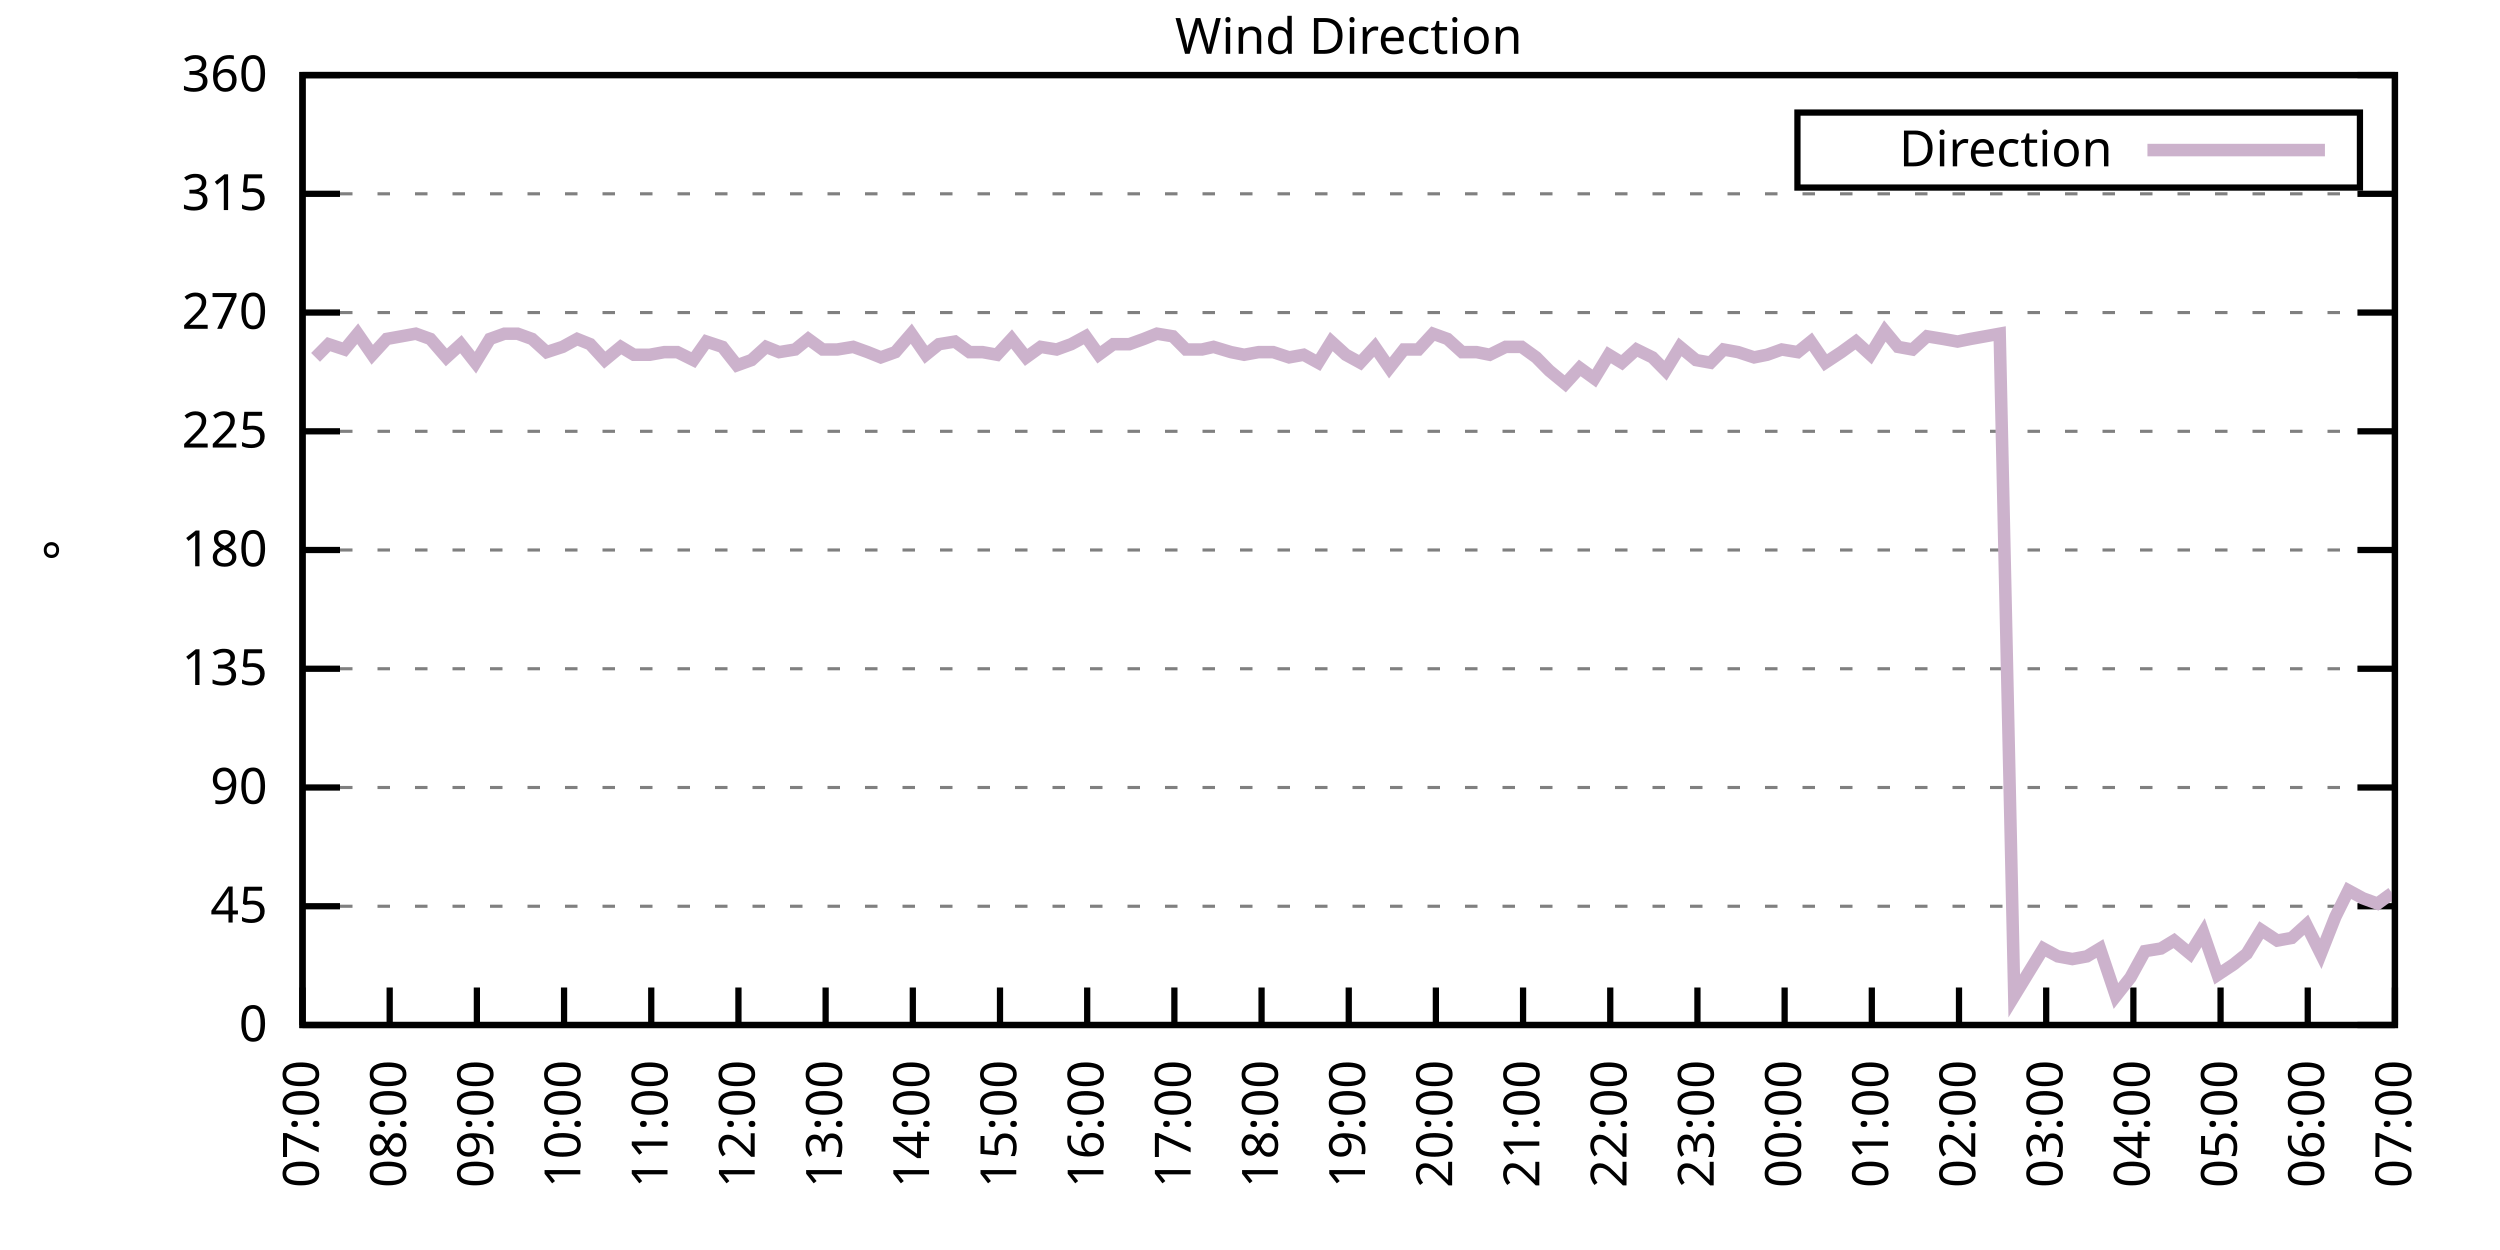
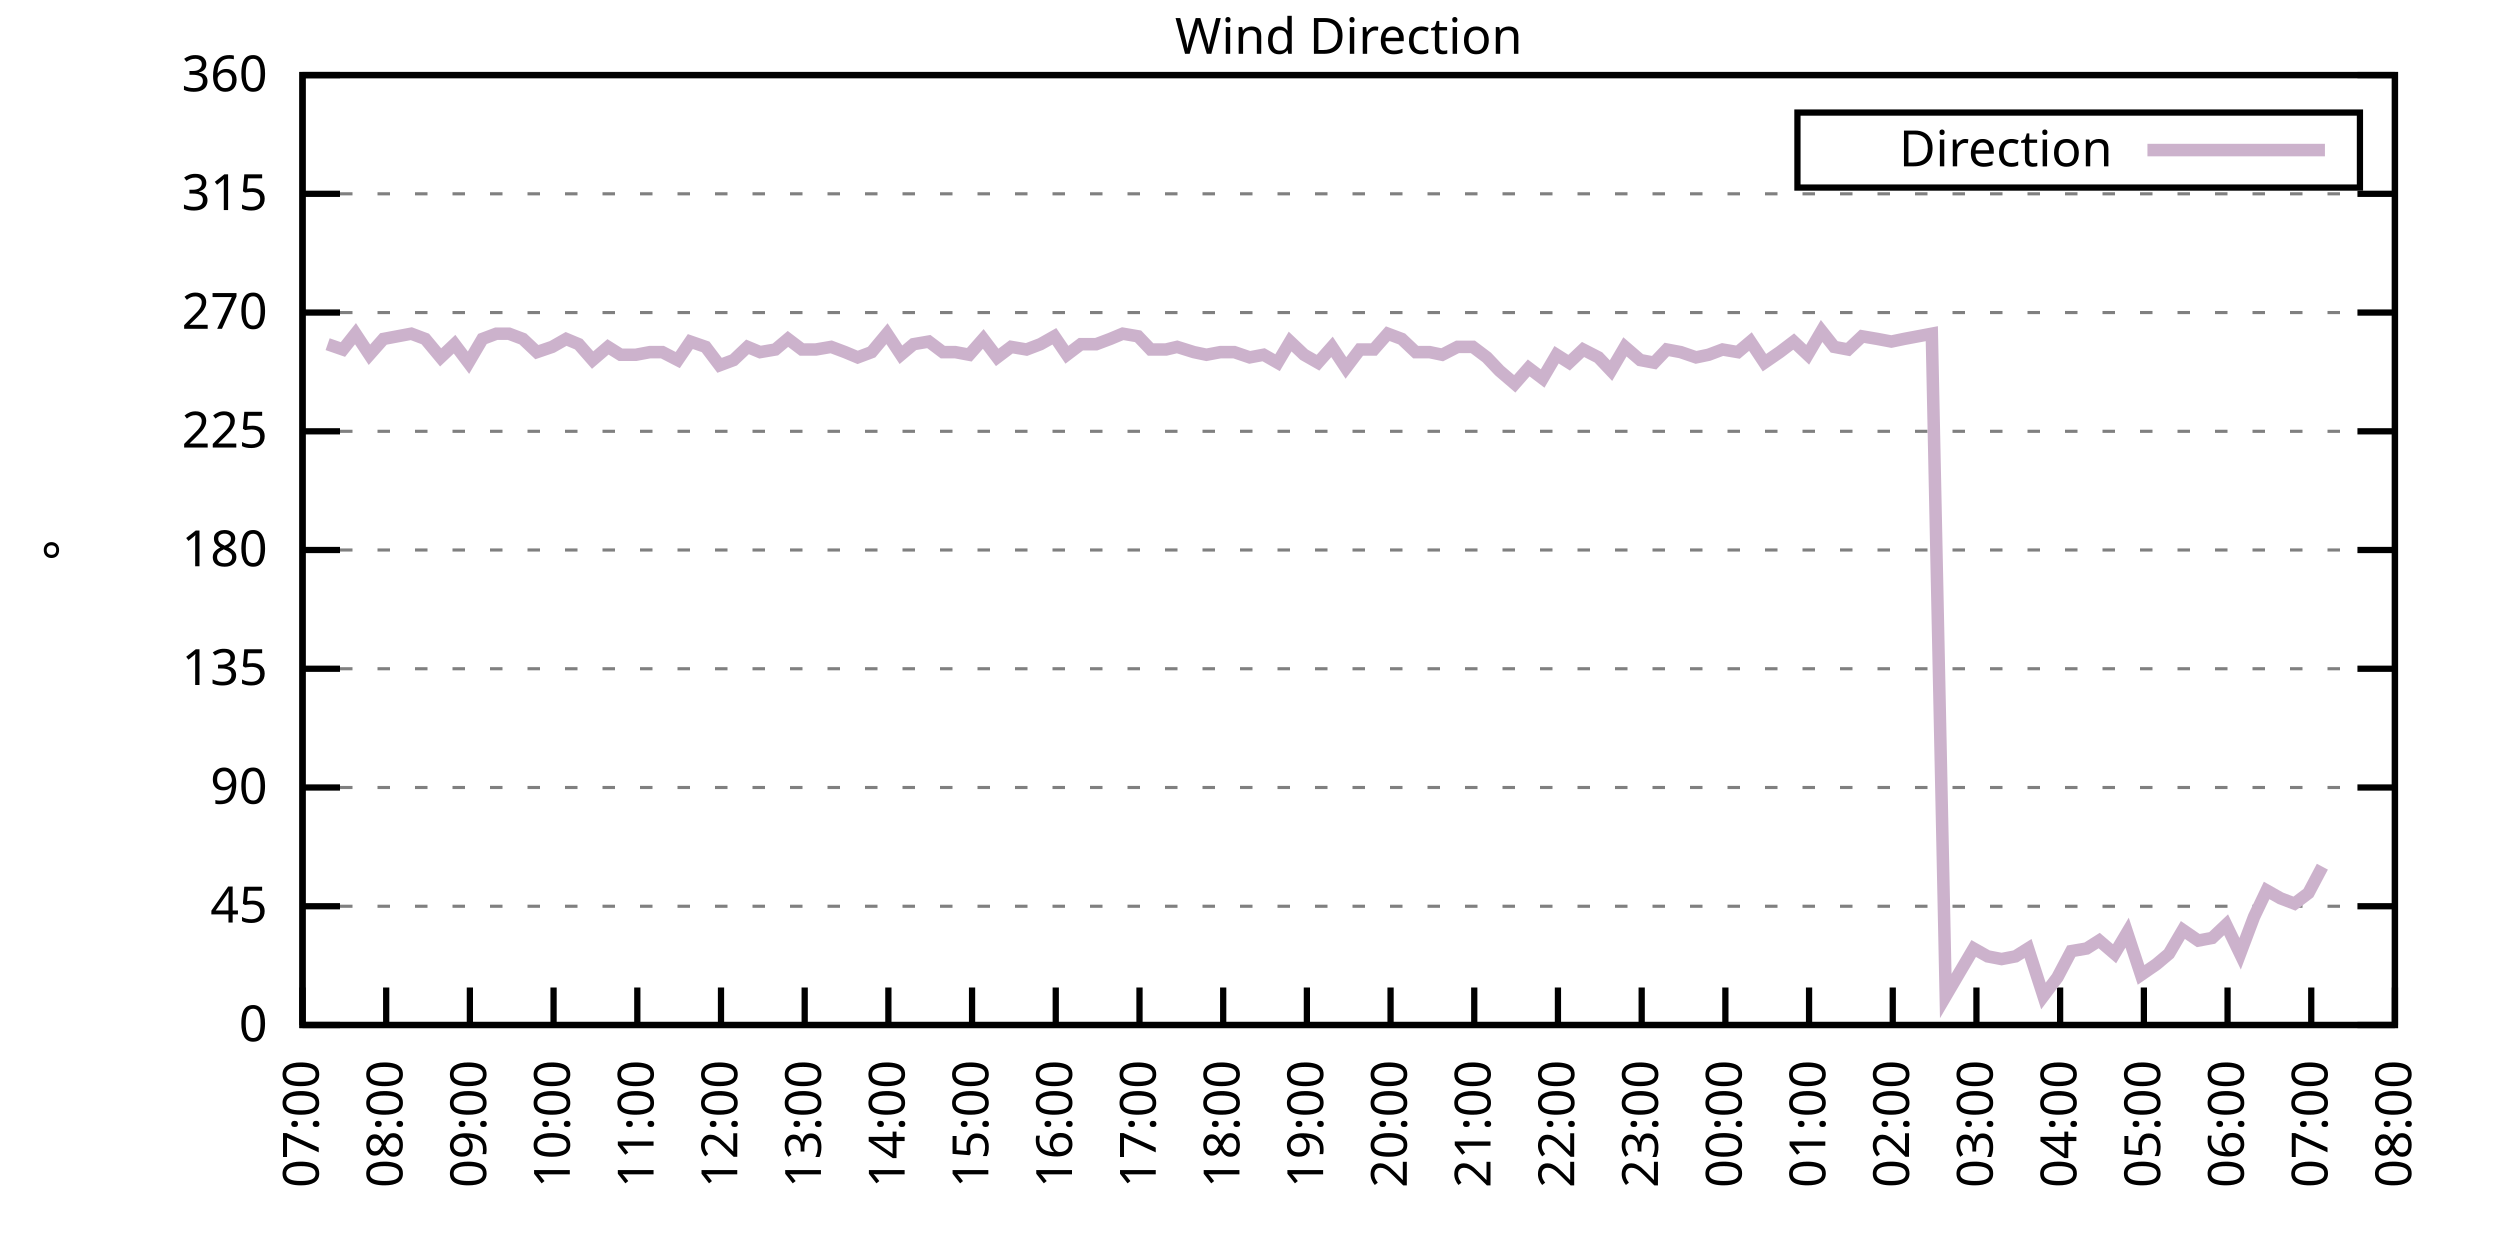
<svg xmlns="http://www.w3.org/2000/svg" xmlns:xlink="http://www.w3.org/1999/xlink" width="400" height="200" viewBox="0 0 400 200">
  <g id="gnuplot_canvas">
    <rect x="0" y="0" width="400" height="200" fill="none" />
    <defs>
      <circle id="gpDot" r="0.5" stroke-width="0.5" stroke="currentColor" />
      <path id="gpPt0" stroke-width="0.333" stroke="currentColor" d="M-1,0 h2 M0,-1 v2" />
      <path id="gpPt1" stroke-width="0.333" stroke="currentColor" d="M-1,-1 L1,1 M1,-1 L-1,1" />
      <path id="gpPt2" stroke-width="0.333" stroke="currentColor" d="M-1,0 L1,0 M0,-1 L0,1 M-1,-1 L1,1 M-1,1 L1,-1" />
      <rect id="gpPt3" stroke-width="0.333" stroke="currentColor" x="-1" y="-1" width="2" height="2" />
      <rect id="gpPt4" stroke-width="0.333" stroke="currentColor" fill="currentColor" x="-1" y="-1" width="2" height="2" />
      <circle id="gpPt5" stroke-width="0.333" stroke="currentColor" cx="0" cy="0" r="1" />
      <use xlink:href="#gpPt5" id="gpPt6" fill="currentColor" stroke="none" />
      <path id="gpPt7" stroke-width="0.333" stroke="currentColor" d="M0,-1.33 L-1.33,0.67 L1.33,0.67 z" />
      <use xlink:href="#gpPt7" id="gpPt8" fill="currentColor" stroke="none" />
      <use xlink:href="#gpPt7" id="gpPt9" stroke="currentColor" transform="rotate(180)" />
      <use xlink:href="#gpPt9" id="gpPt10" fill="currentColor" stroke="none" />
      <use xlink:href="#gpPt3" id="gpPt11" stroke="currentColor" transform="rotate(45)" />
      <use xlink:href="#gpPt11" id="gpPt12" fill="currentColor" stroke="none" />
      <path id="gpPt13" stroke-width="0.333" stroke="currentColor" d="M0,1.330 L1.265,0.411 L0.782,-1.067 L-0.782,-1.076 L-1.265,0.411 z" />
      <use xlink:href="#gpPt13" id="gpPt14" fill="currentColor" stroke="none" />
      <filter id="textbox" filterUnits="objectBoundingBox" x="0" y="0" height="1" width="1">
        <feFlood flood-color="white" flood-opacity="1" result="bgnd" />
        <feComposite in="SourceGraphic" in2="bgnd" operator="atop" />
      </filter>
      <filter id="greybox" filterUnits="objectBoundingBox" x="0" y="0" height="1" width="1">
        <feFlood flood-color="lightgrey" flood-opacity="1" result="grey" />
        <feComposite in="SourceGraphic" in2="grey" operator="atop" />
      </filter>
    </defs>
    <g fill="none" color="white" stroke="currentColor" stroke-width="1.00" stroke-linecap="butt" stroke-linejoin="miter">
</g>
    <g fill="none" color="black" stroke="currentColor" stroke-width="1.00" stroke-linecap="butt" stroke-linejoin="miter">
      <g stroke="none" shape-rendering="crispEdges">
        <polygon fill="rgb(255, 255, 255)" points="48.40,164.00 383.18,164.00 383.18,12.02 48.40,12.02 " />
      </g>
    </g>
    <g fill="none" color="black" stroke="currentColor" stroke-width="1.00" stroke-linecap="butt" stroke-linejoin="miter">
</g>
    <g fill="none" color="black" stroke="black" stroke-width="0.50" stroke-linecap="butt" stroke-linejoin="miter">
</g>
    <g fill="none" color="gray" stroke="currentColor" stroke-width="0.50" stroke-linecap="butt" stroke-linejoin="miter">
      <path stroke="gray" stroke-dasharray="2,4" class="gridline" d="M48.40,164.00 L383.19,164.00  " />
    </g>
    <g fill="none" color="gray" stroke="gray" stroke-width="1.00" stroke-linecap="butt" stroke-linejoin="miter">
</g>
    <g fill="none" color="black" stroke="currentColor" stroke-width="1.00" stroke-linecap="butt" stroke-linejoin="miter">
      <path stroke="black" d="M48.40,164.00 L54.40,164.00 M383.19,164.00 L377.19,164.00  " />
      <g transform="translate(42.80,166.60)" stroke="none" fill="black" font-family="Sans" font-size="8.00" text-anchor="end">
        <text>
          <tspan font-family="Sans"> 0</tspan>
        </text>
      </g>
    </g>
    <g fill="none" color="black" stroke="currentColor" stroke-width="1.00" stroke-linecap="butt" stroke-linejoin="miter">
</g>
    <g fill="none" color="black" stroke="black" stroke-width="0.50" stroke-linecap="butt" stroke-linejoin="miter">
</g>
    <g fill="none" color="gray" stroke="currentColor" stroke-width="0.50" stroke-linecap="butt" stroke-linejoin="miter">
      <path stroke="gray" stroke-dasharray="2,4" class="gridline" d="M48.40,145.00 L383.19,145.00  " />
    </g>
    <g fill="none" color="gray" stroke="gray" stroke-width="1.00" stroke-linecap="butt" stroke-linejoin="miter">
</g>
    <g fill="none" color="black" stroke="currentColor" stroke-width="1.00" stroke-linecap="butt" stroke-linejoin="miter">
      <path stroke="black" d="M48.40,145.00 L54.40,145.00 M383.19,145.00 L377.19,145.00  " />
      <g transform="translate(42.80,147.60)" stroke="none" fill="black" font-family="Sans" font-size="8.00" text-anchor="end">
        <text>
          <tspan font-family="Sans"> 45</tspan>
        </text>
      </g>
    </g>
    <g fill="none" color="black" stroke="currentColor" stroke-width="1.00" stroke-linecap="butt" stroke-linejoin="miter">
</g>
    <g fill="none" color="black" stroke="black" stroke-width="0.50" stroke-linecap="butt" stroke-linejoin="miter">
</g>
    <g fill="none" color="gray" stroke="currentColor" stroke-width="0.50" stroke-linecap="butt" stroke-linejoin="miter">
      <path stroke="gray" stroke-dasharray="2,4" class="gridline" d="M48.40,126.00 L383.19,126.00  " />
    </g>
    <g fill="none" color="gray" stroke="gray" stroke-width="1.00" stroke-linecap="butt" stroke-linejoin="miter">
</g>
    <g fill="none" color="black" stroke="currentColor" stroke-width="1.00" stroke-linecap="butt" stroke-linejoin="miter">
      <path stroke="black" d="M48.40,126.00 L54.40,126.00 M383.19,126.00 L377.19,126.00  " />
      <g transform="translate(42.80,128.60)" stroke="none" fill="black" font-family="Sans" font-size="8.00" text-anchor="end">
        <text>
          <tspan font-family="Sans"> 90</tspan>
        </text>
      </g>
    </g>
    <g fill="none" color="black" stroke="currentColor" stroke-width="1.00" stroke-linecap="butt" stroke-linejoin="miter">
</g>
    <g fill="none" color="black" stroke="black" stroke-width="0.50" stroke-linecap="butt" stroke-linejoin="miter">
</g>
    <g fill="none" color="gray" stroke="currentColor" stroke-width="0.50" stroke-linecap="butt" stroke-linejoin="miter">
      <path stroke="gray" stroke-dasharray="2,4" class="gridline" d="M48.40,107.00 L383.19,107.00  " />
    </g>
    <g fill="none" color="gray" stroke="gray" stroke-width="1.00" stroke-linecap="butt" stroke-linejoin="miter">
</g>
    <g fill="none" color="black" stroke="currentColor" stroke-width="1.00" stroke-linecap="butt" stroke-linejoin="miter">
      <path stroke="black" d="M48.40,107.00 L54.40,107.00 M383.19,107.00 L377.19,107.00  " />
      <g transform="translate(42.80,109.60)" stroke="none" fill="black" font-family="Sans" font-size="8.00" text-anchor="end">
        <text>
          <tspan font-family="Sans"> 135</tspan>
        </text>
      </g>
    </g>
    <g fill="none" color="black" stroke="currentColor" stroke-width="1.00" stroke-linecap="butt" stroke-linejoin="miter">
</g>
    <g fill="none" color="black" stroke="black" stroke-width="0.50" stroke-linecap="butt" stroke-linejoin="miter">
</g>
    <g fill="none" color="gray" stroke="currentColor" stroke-width="0.50" stroke-linecap="butt" stroke-linejoin="miter">
      <path stroke="gray" stroke-dasharray="2,4" class="gridline" d="M48.40,88.00 L383.19,88.00  " />
    </g>
    <g fill="none" color="gray" stroke="gray" stroke-width="1.00" stroke-linecap="butt" stroke-linejoin="miter">
</g>
    <g fill="none" color="black" stroke="currentColor" stroke-width="1.00" stroke-linecap="butt" stroke-linejoin="miter">
      <path stroke="black" d="M48.40,88.00 L54.40,88.00 M383.19,88.00 L377.19,88.00  " />
      <g transform="translate(42.80,90.60)" stroke="none" fill="black" font-family="Sans" font-size="8.00" text-anchor="end">
        <text>
          <tspan font-family="Sans"> 180</tspan>
        </text>
      </g>
    </g>
    <g fill="none" color="black" stroke="currentColor" stroke-width="1.00" stroke-linecap="butt" stroke-linejoin="miter">
</g>
    <g fill="none" color="black" stroke="black" stroke-width="0.50" stroke-linecap="butt" stroke-linejoin="miter">
</g>
    <g fill="none" color="gray" stroke="currentColor" stroke-width="0.50" stroke-linecap="butt" stroke-linejoin="miter">
      <path stroke="gray" stroke-dasharray="2,4" class="gridline" d="M48.40,69.01 L383.19,69.01  " />
    </g>
    <g fill="none" color="gray" stroke="gray" stroke-width="1.00" stroke-linecap="butt" stroke-linejoin="miter">
</g>
    <g fill="none" color="black" stroke="currentColor" stroke-width="1.00" stroke-linecap="butt" stroke-linejoin="miter">
      <path stroke="black" d="M48.40,69.01 L54.40,69.01 M383.19,69.01 L377.19,69.01  " />
      <g transform="translate(42.80,71.61)" stroke="none" fill="black" font-family="Sans" font-size="8.00" text-anchor="end">
        <text>
          <tspan font-family="Sans"> 225</tspan>
        </text>
      </g>
    </g>
    <g fill="none" color="black" stroke="currentColor" stroke-width="1.00" stroke-linecap="butt" stroke-linejoin="miter">
</g>
    <g fill="none" color="black" stroke="black" stroke-width="0.50" stroke-linecap="butt" stroke-linejoin="miter">
</g>
    <g fill="none" color="gray" stroke="currentColor" stroke-width="0.50" stroke-linecap="butt" stroke-linejoin="miter">
      <path stroke="gray" stroke-dasharray="2,4" class="gridline" d="M48.40,50.01 L383.19,50.01  " />
    </g>
    <g fill="none" color="gray" stroke="gray" stroke-width="1.00" stroke-linecap="butt" stroke-linejoin="miter">
</g>
    <g fill="none" color="black" stroke="currentColor" stroke-width="1.00" stroke-linecap="butt" stroke-linejoin="miter">
      <path stroke="black" d="M48.40,50.01 L54.40,50.01 M383.19,50.01 L377.19,50.01  " />
      <g transform="translate(42.80,52.61)" stroke="none" fill="black" font-family="Sans" font-size="8.00" text-anchor="end">
        <text>
          <tspan font-family="Sans"> 270</tspan>
        </text>
      </g>
    </g>
    <g fill="none" color="black" stroke="currentColor" stroke-width="1.00" stroke-linecap="butt" stroke-linejoin="miter">
</g>
    <g fill="none" color="black" stroke="black" stroke-width="0.50" stroke-linecap="butt" stroke-linejoin="miter">
</g>
    <g fill="none" color="gray" stroke="currentColor" stroke-width="0.50" stroke-linecap="butt" stroke-linejoin="miter">
      <path stroke="gray" stroke-dasharray="2,4" class="gridline" d="M48.40,31.01 L383.19,31.01  " />
    </g>
    <g fill="none" color="gray" stroke="gray" stroke-width="1.00" stroke-linecap="butt" stroke-linejoin="miter">
</g>
    <g fill="none" color="black" stroke="currentColor" stroke-width="1.00" stroke-linecap="butt" stroke-linejoin="miter">
      <path stroke="black" d="M48.40,31.01 L54.40,31.01 M383.19,31.01 L377.19,31.01  " />
      <g transform="translate(42.80,33.61)" stroke="none" fill="black" font-family="Sans" font-size="8.00" text-anchor="end">
        <text>
          <tspan font-family="Sans"> 315</tspan>
        </text>
      </g>
    </g>
    <g fill="none" color="black" stroke="currentColor" stroke-width="1.00" stroke-linecap="butt" stroke-linejoin="miter">
</g>
    <g fill="none" color="black" stroke="black" stroke-width="0.50" stroke-linecap="butt" stroke-linejoin="miter">
</g>
    <g fill="none" color="gray" stroke="currentColor" stroke-width="0.50" stroke-linecap="butt" stroke-linejoin="miter">
      <path stroke="gray" stroke-dasharray="2,4" class="gridline" d="M48.40,12.01 L383.19,12.01  " />
    </g>
    <g fill="none" color="gray" stroke="gray" stroke-width="1.00" stroke-linecap="butt" stroke-linejoin="miter">
</g>
    <g fill="none" color="black" stroke="currentColor" stroke-width="1.00" stroke-linecap="butt" stroke-linejoin="miter">
      <path stroke="black" d="M48.40,12.01 L54.40,12.01 M383.19,12.01 L377.19,12.01  " />
      <g transform="translate(42.80,14.61)" stroke="none" fill="black" font-family="Sans" font-size="8.00" text-anchor="end">
        <text>
          <tspan font-family="Sans"> 360</tspan>
        </text>
      </g>
    </g>
    <g fill="none" color="black" stroke="currentColor" stroke-width="1.00" stroke-linecap="butt" stroke-linejoin="miter">
      <path stroke="black" d="M48.40,164.00 L48.40,158.00  " />
      <g transform="translate(51.00,169.60) rotate(270.00)" stroke="none" fill="black" font-family="Sans" font-size="8.00" text-anchor="end">
        <text>
          <tspan font-family="Sans">07:00</tspan>
        </text>
      </g>
    </g>
    <g fill="none" color="black" stroke="currentColor" stroke-width="1.00" stroke-linecap="butt" stroke-linejoin="miter">
-       <path stroke="black" d="M62.35,164.00 L62.35,158.00  " />
-       <g transform="translate(64.95,169.60) rotate(270.00)" stroke="none" fill="black" font-family="Sans" font-size="8.00" text-anchor="end">
+       <path stroke="black" d="M61.79,164.00 L61.79,158.00  " />
+       <g transform="translate(64.39,169.60) rotate(270.00)" stroke="none" fill="black" font-family="Sans" font-size="8.00" text-anchor="end">
        <text>
          <tspan font-family="Sans">08:00</tspan>
        </text>
      </g>
    </g>
    <g fill="none" color="black" stroke="currentColor" stroke-width="1.00" stroke-linecap="butt" stroke-linejoin="miter">
-       <path stroke="black" d="M76.30,164.00 L76.30,158.00  " />
-       <g transform="translate(78.90,169.60) rotate(270.00)" stroke="none" fill="black" font-family="Sans" font-size="8.00" text-anchor="end">
+       <path stroke="black" d="M75.18,164.00 L75.18,158.00  " />
+       <g transform="translate(77.78,169.60) rotate(270.00)" stroke="none" fill="black" font-family="Sans" font-size="8.00" text-anchor="end">
        <text>
          <tspan font-family="Sans">09:00</tspan>
        </text>
      </g>
    </g>
    <g fill="none" color="black" stroke="currentColor" stroke-width="1.00" stroke-linecap="butt" stroke-linejoin="miter">
-       <path stroke="black" d="M90.25,164.00 L90.25,158.00  " />
-       <g transform="translate(92.85,169.60) rotate(270.00)" stroke="none" fill="black" font-family="Sans" font-size="8.00" text-anchor="end">
+       <path stroke="black" d="M88.57,164.00 L88.57,158.00  " />
+       <g transform="translate(91.17,169.60) rotate(270.00)" stroke="none" fill="black" font-family="Sans" font-size="8.00" text-anchor="end">
        <text>
          <tspan font-family="Sans">10:00</tspan>
        </text>
      </g>
    </g>
    <g fill="none" color="black" stroke="currentColor" stroke-width="1.00" stroke-linecap="butt" stroke-linejoin="miter">
-       <path stroke="black" d="M104.20,164.00 L104.20,158.00  " />
-       <g transform="translate(106.80,169.60) rotate(270.00)" stroke="none" fill="black" font-family="Sans" font-size="8.00" text-anchor="end">
+       <path stroke="black" d="M101.97,164.00 L101.97,158.00  " />
+       <g transform="translate(104.57,169.60) rotate(270.00)" stroke="none" fill="black" font-family="Sans" font-size="8.00" text-anchor="end">
        <text>
          <tspan font-family="Sans">11:00</tspan>
        </text>
      </g>
    </g>
    <g fill="none" color="black" stroke="currentColor" stroke-width="1.00" stroke-linecap="butt" stroke-linejoin="miter">
-       <path stroke="black" d="M118.15,164.00 L118.15,158.00  " />
-       <g transform="translate(120.75,169.60) rotate(270.00)" stroke="none" fill="black" font-family="Sans" font-size="8.00" text-anchor="end">
+       <path stroke="black" d="M115.36,164.00 L115.36,158.00  " />
+       <g transform="translate(117.96,169.60) rotate(270.00)" stroke="none" fill="black" font-family="Sans" font-size="8.00" text-anchor="end">
        <text>
          <tspan font-family="Sans">12:00</tspan>
        </text>
      </g>
    </g>
    <g fill="none" color="black" stroke="currentColor" stroke-width="1.00" stroke-linecap="butt" stroke-linejoin="miter">
-       <path stroke="black" d="M132.10,164.00 L132.10,158.00  " />
-       <g transform="translate(134.70,169.60) rotate(270.00)" stroke="none" fill="black" font-family="Sans" font-size="8.00" text-anchor="end">
+       <path stroke="black" d="M128.75,164.00 L128.75,158.00  " />
+       <g transform="translate(131.35,169.60) rotate(270.00)" stroke="none" fill="black" font-family="Sans" font-size="8.00" text-anchor="end">
        <text>
          <tspan font-family="Sans">13:00</tspan>
        </text>
      </g>
    </g>
    <g fill="none" color="black" stroke="currentColor" stroke-width="1.00" stroke-linecap="butt" stroke-linejoin="miter">
-       <path stroke="black" d="M146.05,164.00 L146.05,158.00  " />
-       <g transform="translate(148.65,169.60) rotate(270.00)" stroke="none" fill="black" font-family="Sans" font-size="8.00" text-anchor="end">
+       <path stroke="black" d="M142.14,164.00 L142.14,158.00  " />
+       <g transform="translate(144.74,169.60) rotate(270.00)" stroke="none" fill="black" font-family="Sans" font-size="8.00" text-anchor="end">
        <text>
          <tspan font-family="Sans">14:00</tspan>
        </text>
      </g>
    </g>
    <g fill="none" color="black" stroke="currentColor" stroke-width="1.00" stroke-linecap="butt" stroke-linejoin="miter">
-       <path stroke="black" d="M160.00,164.00 L160.00,158.00  " />
-       <g transform="translate(162.60,169.60) rotate(270.00)" stroke="none" fill="black" font-family="Sans" font-size="8.00" text-anchor="end">
+       <path stroke="black" d="M155.53,164.00 L155.53,158.00  " />
+       <g transform="translate(158.13,169.60) rotate(270.00)" stroke="none" fill="black" font-family="Sans" font-size="8.00" text-anchor="end">
        <text>
          <tspan font-family="Sans">15:00</tspan>
        </text>
      </g>
    </g>
    <g fill="none" color="black" stroke="currentColor" stroke-width="1.00" stroke-linecap="butt" stroke-linejoin="miter">
-       <path stroke="black" d="M173.95,164.00 L173.95,158.00  " />
-       <g transform="translate(176.55,169.60) rotate(270.00)" stroke="none" fill="black" font-family="Sans" font-size="8.00" text-anchor="end">
+       <path stroke="black" d="M168.92,164.00 L168.92,158.00  " />
+       <g transform="translate(171.52,169.60) rotate(270.00)" stroke="none" fill="black" font-family="Sans" font-size="8.00" text-anchor="end">
        <text>
          <tspan font-family="Sans">16:00</tspan>
        </text>
      </g>
    </g>
    <g fill="none" color="black" stroke="currentColor" stroke-width="1.00" stroke-linecap="butt" stroke-linejoin="miter">
-       <path stroke="black" d="M187.90,164.00 L187.90,158.00  " />
-       <g transform="translate(190.50,169.60) rotate(270.00)" stroke="none" fill="black" font-family="Sans" font-size="8.00" text-anchor="end">
+       <path stroke="black" d="M182.32,164.00 L182.32,158.00  " />
+       <g transform="translate(184.92,169.60) rotate(270.00)" stroke="none" fill="black" font-family="Sans" font-size="8.00" text-anchor="end">
        <text>
          <tspan font-family="Sans">17:00</tspan>
        </text>
      </g>
    </g>
    <g fill="none" color="black" stroke="currentColor" stroke-width="1.00" stroke-linecap="butt" stroke-linejoin="miter">
-       <path stroke="black" d="M201.85,164.00 L201.85,158.00  " />
-       <g transform="translate(204.45,169.60) rotate(270.00)" stroke="none" fill="black" font-family="Sans" font-size="8.00" text-anchor="end">
+       <path stroke="black" d="M195.71,164.00 L195.71,158.00  " />
+       <g transform="translate(198.31,169.60) rotate(270.00)" stroke="none" fill="black" font-family="Sans" font-size="8.00" text-anchor="end">
        <text>
          <tspan font-family="Sans">18:00</tspan>
        </text>
      </g>
    </g>
    <g fill="none" color="black" stroke="currentColor" stroke-width="1.00" stroke-linecap="butt" stroke-linejoin="miter">
-       <path stroke="black" d="M215.80,164.00 L215.80,158.00  " />
-       <g transform="translate(218.40,169.60) rotate(270.00)" stroke="none" fill="black" font-family="Sans" font-size="8.00" text-anchor="end">
+       <path stroke="black" d="M209.10,164.00 L209.10,158.00  " />
+       <g transform="translate(211.70,169.60) rotate(270.00)" stroke="none" fill="black" font-family="Sans" font-size="8.00" text-anchor="end">
        <text>
          <tspan font-family="Sans">19:00</tspan>
        </text>
      </g>
    </g>
    <g fill="none" color="black" stroke="currentColor" stroke-width="1.00" stroke-linecap="butt" stroke-linejoin="miter">
-       <path stroke="black" d="M229.74,164.00 L229.74,158.00  " />
-       <g transform="translate(232.34,169.60) rotate(270.00)" stroke="none" fill="black" font-family="Sans" font-size="8.00" text-anchor="end">
+       <path stroke="black" d="M222.49,164.00 L222.49,158.00  " />
+       <g transform="translate(225.09,169.60) rotate(270.00)" stroke="none" fill="black" font-family="Sans" font-size="8.00" text-anchor="end">
        <text>
          <tspan font-family="Sans">20:00</tspan>
        </text>
      </g>
    </g>
    <g fill="none" color="black" stroke="currentColor" stroke-width="1.00" stroke-linecap="butt" stroke-linejoin="miter">
-       <path stroke="black" d="M243.69,164.00 L243.69,158.00  " />
-       <g transform="translate(246.29,169.60) rotate(270.00)" stroke="none" fill="black" font-family="Sans" font-size="8.00" text-anchor="end">
+       <path stroke="black" d="M235.88,164.00 L235.88,158.00  " />
+       <g transform="translate(238.48,169.60) rotate(270.00)" stroke="none" fill="black" font-family="Sans" font-size="8.00" text-anchor="end">
        <text>
          <tspan font-family="Sans">21:00</tspan>
        </text>
      </g>
    </g>
    <g fill="none" color="black" stroke="currentColor" stroke-width="1.00" stroke-linecap="butt" stroke-linejoin="miter">
-       <path stroke="black" d="M257.64,164.00 L257.64,158.00  " />
-       <g transform="translate(260.24,169.60) rotate(270.00)" stroke="none" fill="black" font-family="Sans" font-size="8.00" text-anchor="end">
+       <path stroke="black" d="M249.27,164.00 L249.27,158.00  " />
+       <g transform="translate(251.87,169.60) rotate(270.00)" stroke="none" fill="black" font-family="Sans" font-size="8.00" text-anchor="end">
        <text>
          <tspan font-family="Sans">22:00</tspan>
        </text>
      </g>
    </g>
    <g fill="none" color="black" stroke="currentColor" stroke-width="1.00" stroke-linecap="butt" stroke-linejoin="miter">
-       <path stroke="black" d="M271.59,164.00 L271.59,158.00  " />
-       <g transform="translate(274.19,169.60) rotate(270.00)" stroke="none" fill="black" font-family="Sans" font-size="8.00" text-anchor="end">
+       <path stroke="black" d="M262.67,164.00 L262.67,158.00  " />
+       <g transform="translate(265.27,169.60) rotate(270.00)" stroke="none" fill="black" font-family="Sans" font-size="8.00" text-anchor="end">
        <text>
          <tspan font-family="Sans">23:00</tspan>
        </text>
      </g>
    </g>
    <g fill="none" color="black" stroke="currentColor" stroke-width="1.00" stroke-linecap="butt" stroke-linejoin="miter">
-       <path stroke="black" d="M285.54,164.00 L285.54,158.00  " />
-       <g transform="translate(288.14,169.60) rotate(270.00)" stroke="none" fill="black" font-family="Sans" font-size="8.00" text-anchor="end">
+       <path stroke="black" d="M276.06,164.00 L276.06,158.00  " />
+       <g transform="translate(278.66,169.60) rotate(270.00)" stroke="none" fill="black" font-family="Sans" font-size="8.00" text-anchor="end">
        <text>
          <tspan font-family="Sans">00:00</tspan>
        </text>
      </g>
    </g>
    <g fill="none" color="black" stroke="currentColor" stroke-width="1.00" stroke-linecap="butt" stroke-linejoin="miter">
-       <path stroke="black" d="M299.49,164.00 L299.49,158.00  " />
-       <g transform="translate(302.09,169.60) rotate(270.00)" stroke="none" fill="black" font-family="Sans" font-size="8.00" text-anchor="end">
+       <path stroke="black" d="M289.45,164.00 L289.45,158.00  " />
+       <g transform="translate(292.05,169.60) rotate(270.00)" stroke="none" fill="black" font-family="Sans" font-size="8.00" text-anchor="end">
        <text>
          <tspan font-family="Sans">01:00</tspan>
        </text>
      </g>
    </g>
    <g fill="none" color="black" stroke="currentColor" stroke-width="1.00" stroke-linecap="butt" stroke-linejoin="miter">
-       <path stroke="black" d="M313.44,164.00 L313.44,158.00  " />
-       <g transform="translate(316.04,169.60) rotate(270.00)" stroke="none" fill="black" font-family="Sans" font-size="8.00" text-anchor="end">
+       <path stroke="black" d="M302.84,164.00 L302.84,158.00  " />
+       <g transform="translate(305.44,169.60) rotate(270.00)" stroke="none" fill="black" font-family="Sans" font-size="8.00" text-anchor="end">
        <text>
          <tspan font-family="Sans">02:00</tspan>
        </text>
      </g>
    </g>
    <g fill="none" color="black" stroke="currentColor" stroke-width="1.00" stroke-linecap="butt" stroke-linejoin="miter">
-       <path stroke="black" d="M327.39,164.00 L327.39,158.00  " />
-       <g transform="translate(329.99,169.60) rotate(270.00)" stroke="none" fill="black" font-family="Sans" font-size="8.00" text-anchor="end">
+       <path stroke="black" d="M316.23,164.00 L316.23,158.00  " />
+       <g transform="translate(318.83,169.60) rotate(270.00)" stroke="none" fill="black" font-family="Sans" font-size="8.00" text-anchor="end">
        <text>
          <tspan font-family="Sans">03:00</tspan>
        </text>
      </g>
    </g>
    <g fill="none" color="black" stroke="currentColor" stroke-width="1.00" stroke-linecap="butt" stroke-linejoin="miter">
-       <path stroke="black" d="M341.34,164.00 L341.34,158.00  " />
-       <g transform="translate(343.94,169.60) rotate(270.00)" stroke="none" fill="black" font-family="Sans" font-size="8.00" text-anchor="end">
+       <path stroke="black" d="M329.62,164.00 L329.62,158.00  " />
+       <g transform="translate(332.22,169.60) rotate(270.00)" stroke="none" fill="black" font-family="Sans" font-size="8.00" text-anchor="end">
        <text>
          <tspan font-family="Sans">04:00</tspan>
        </text>
      </g>
    </g>
    <g fill="none" color="black" stroke="currentColor" stroke-width="1.00" stroke-linecap="butt" stroke-linejoin="miter">
-       <path stroke="black" d="M355.29,164.00 L355.29,158.00  " />
-       <g transform="translate(357.89,169.60) rotate(270.00)" stroke="none" fill="black" font-family="Sans" font-size="8.00" text-anchor="end">
+       <path stroke="black" d="M343.02,164.00 L343.02,158.00  " />
+       <g transform="translate(345.62,169.60) rotate(270.00)" stroke="none" fill="black" font-family="Sans" font-size="8.00" text-anchor="end">
        <text>
          <tspan font-family="Sans">05:00</tspan>
        </text>
      </g>
    </g>
    <g fill="none" color="black" stroke="currentColor" stroke-width="1.00" stroke-linecap="butt" stroke-linejoin="miter">
-       <path stroke="black" d="M369.24,164.00 L369.24,158.00  " />
-       <g transform="translate(371.84,169.60) rotate(270.00)" stroke="none" fill="black" font-family="Sans" font-size="8.00" text-anchor="end">
+       <path stroke="black" d="M356.41,164.00 L356.41,158.00  " />
+       <g transform="translate(359.01,169.60) rotate(270.00)" stroke="none" fill="black" font-family="Sans" font-size="8.00" text-anchor="end">
        <text>
          <tspan font-family="Sans">06:00</tspan>
+         </text>
+       </g>
+     </g>
+     <g fill="none" color="black" stroke="currentColor" stroke-width="1.00" stroke-linecap="butt" stroke-linejoin="miter">
+       <path stroke="black" d="M369.80,164.00 L369.80,158.00  " />
+       <g transform="translate(372.40,169.60) rotate(270.00)" stroke="none" fill="black" font-family="Sans" font-size="8.00" text-anchor="end">
+         <text>
+           <tspan font-family="Sans">07:00</tspan>
        </text>
      </g>
    </g>
    <g fill="none" color="black" stroke="currentColor" stroke-width="1.00" stroke-linecap="butt" stroke-linejoin="miter">
      <path stroke="black" d="M383.19,164.00 L383.19,158.00  " />
      <g transform="translate(385.79,169.60) rotate(270.00)" stroke="none" fill="black" font-family="Sans" font-size="8.00" text-anchor="end">
        <text>
-           <tspan font-family="Sans">07:00</tspan>
+           <tspan font-family="Sans">08:00</tspan>
        </text>
      </g>
    </g>
    <g fill="none" color="black" stroke="currentColor" stroke-width="1.00" stroke-linecap="butt" stroke-linejoin="miter">
</g>
    <g fill="none" color="black" stroke="currentColor" stroke-width="1.00" stroke-linecap="butt" stroke-linejoin="miter">
      <path stroke="black" d="M48.40,12.01 L48.40,164.00 L383.19,164.00 L383.19,12.01 L48.40,12.01 Z  " />
    </g>
    <g fill="none" color="black" stroke="currentColor" stroke-width="1.00" stroke-linecap="butt" stroke-linejoin="miter">
</g>
    <g fill="none" color="black" stroke="currentColor" stroke-width="1.00" stroke-linecap="butt" stroke-linejoin="miter">
      <path stroke="black" d="M287.59,30.01 L287.59,18.01 L377.59,18.01 L377.59,30.01 L287.59,30.01 Z  " />
    </g>
    <g id="Wind_direction_plot_1">
      <g fill="none" color="white" stroke="black" stroke-width="2.00" stroke-linecap="butt" stroke-linejoin="miter">
</g>
      <g fill="none" color="black" stroke="currentColor" stroke-width="2.00" stroke-linecap="butt" stroke-linejoin="miter">
        <g transform="translate(337.99,26.61)" stroke="none" fill="black" font-family="Sans" font-size="8.00" text-anchor="end">
          <text>
            <tspan font-family="Sans">Direction</tspan>
          </text>
        </g>
      </g>
      <g fill="none" color="black" stroke="currentColor" stroke-width="2.00" stroke-linecap="butt" stroke-linejoin="miter">
-         <path stroke="rgb(204, 178, 204)" d="M343.59,24.01 L371.99,24.01 M50.49,57.18 L52.58,55.07 L55.14,55.92 L57.23,53.39 L59.56,56.76 L61.88,54.23   L64.21,53.81 L66.53,53.39 L68.86,54.23 L71.42,57.18 L73.74,55.07 L76.07,58.03 L78.39,54.23 L80.72,53.39   L82.81,53.39 L85.13,54.23 L87.46,56.34 L90.02,55.50 L92.34,54.23 L94.43,55.07 L96.76,57.61 L99.32,55.50   L101.41,56.76 L103.97,56.76 L106.29,56.34 L108.38,56.34 L110.94,57.61 L113.03,54.65 L115.59,55.50 L117.92,58.45   L120.24,57.61 L122.57,55.50 L124.66,56.34 L127.22,55.92 L129.31,54.23 L131.63,55.92 L133.96,55.92 L136.51,55.50   L138.84,56.34 L140.93,57.18 L143.26,56.34 L145.81,53.39 L148.14,56.76 L150.23,55.07 L152.79,54.65 L155.11,56.34   L157.21,56.34 L159.53,56.76 L161.86,54.23 L164.18,57.18 L166.51,55.50 L169.06,55.92 L171.39,55.07 L173.71,53.81   L175.81,56.76 L178.13,55.07 L180.69,55.07 L183.01,54.23 L185.11,53.39 L187.66,53.81 L189.76,55.92 L192.31,55.92   L194.17,55.50 L196.96,56.34 L199.06,56.76 L201.38,56.34 L203.71,56.34 L206.26,57.18 L208.59,56.76 L210.91,58.03   L213.01,54.65 L215.33,56.76 L217.65,58.03 L219.98,55.50 L222.30,58.87 L224.63,55.92 L226.95,55.92 L229.28,53.39   L231.60,54.23 L233.93,56.34 L236.25,56.34 L238.35,56.76 L240.90,55.50 L243.46,55.50 L245.79,57.18 L247.88,59.30   L250.44,61.41 L252.76,58.87 L255.09,60.56 L257.41,56.76 L259.50,58.03 L261.83,55.92 L264.39,57.18 L266.48,59.30   L268.80,55.50 L271.36,57.61 L273.69,58.03 L275.78,55.92 L278.10,56.34 L280.66,57.18 L282.75,56.76 L285.08,55.92   L287.64,56.34 L289.73,54.65 L292.05,58.03 L294.61,56.34 L296.94,54.65 L299.26,56.76 L301.58,52.96 L303.68,55.50   L306.00,55.92 L308.33,53.81 L310.88,54.23 L313.21,54.65 L315.30,54.23 L317.63,53.81 L319.95,53.39 L322.28,159.36   L324.60,155.56 L326.93,151.76 L329.25,153.02 L331.58,153.45 L333.90,153.02 L335.99,151.76 L338.55,159.36 L340.88,156.40   L343.20,152.18 L345.76,151.76 L347.85,150.49 L350.41,152.60 L352.50,149.22 L354.83,155.98 L357.38,154.29 L359.48,152.60   L361.80,148.80 L364.36,150.49 L366.68,150.07 L369.01,147.96 L371.33,152.60 L373.66,146.69 L375.75,142.47 L378.08,143.73   L380.40,144.58 L382.73,142.89  " />
+         <path stroke="rgb(204, 178, 204)" d="M343.59,24.01 L371.99,24.01 M52.42,55.07 L54.87,55.92 L56.88,53.39 L59.11,56.76 L61.35,54.23 L63.58,53.81   L65.81,53.39 L68.04,54.23 L70.50,57.18 L72.73,55.07 L74.96,58.03 L77.19,54.23 L79.42,53.39 L81.43,53.39   L83.66,54.23 L85.90,56.34 L88.35,55.50 L90.58,54.23 L92.59,55.07 L94.82,57.61 L97.28,55.50 L99.29,56.76   L101.74,56.76 L103.98,56.34 L105.98,56.34 L108.44,57.61 L110.45,54.65 L112.90,55.50 L115.13,58.45 L117.37,57.61   L119.60,55.50 L121.61,56.34 L124.06,55.92 L126.07,54.23 L128.30,55.92 L130.54,55.92 L132.99,55.50 L135.22,56.34   L137.23,57.18 L139.46,56.34 L141.92,53.39 L144.15,56.76 L146.16,55.07 L148.61,54.65 L150.85,56.34 L152.85,56.34   L155.09,56.76 L157.32,54.23 L159.55,57.18 L161.78,55.50 L164.24,55.92 L166.47,55.07 L168.70,53.81 L170.71,56.76   L172.94,55.07 L175.40,55.07 L177.63,54.23 L179.64,53.39 L182.09,53.81 L184.10,55.92 L186.56,55.92 L188.34,55.50   L191.02,56.34 L193.03,56.76 L195.26,56.34 L197.49,56.34 L199.95,57.18 L202.18,56.76 L204.41,58.03 L206.42,54.65   L208.65,56.76 L210.88,58.03 L213.12,55.50 L215.35,58.87 L217.58,55.92 L219.81,55.92 L222.04,53.39 L224.28,54.23   L226.51,56.34 L228.74,56.34 L230.75,56.76 L233.20,55.50 L235.66,55.50 L237.89,57.18 L239.90,59.30 L242.36,61.41   L244.59,58.87 L246.82,60.56 L249.05,56.76 L251.06,58.03 L253.29,55.92 L255.75,57.18 L257.76,59.30 L259.99,55.50   L262.44,57.61 L264.67,58.03 L266.68,55.92 L268.92,56.34 L271.37,57.18 L273.38,56.76 L275.61,55.92 L278.07,56.34   L280.07,54.65 L282.31,58.03 L284.76,56.34 L286.99,54.65 L289.23,56.76 L291.46,52.96 L293.47,55.50 L295.70,55.92   L297.93,53.81 L300.39,54.23 L302.62,54.65 L304.63,54.23 L306.86,53.81 L309.09,53.39 L311.32,159.36 L313.55,155.56   L315.79,151.76 L318.02,153.02 L320.25,153.45 L322.48,153.02 L324.49,151.76 L326.95,159.36 L329.18,156.40 L331.41,152.18   L333.86,151.76 L335.87,150.49 L338.33,152.60 L340.34,149.22 L342.57,155.98 L345.02,154.29 L347.03,152.60 L349.26,148.80   L351.72,150.49 L353.95,150.07 L356.18,147.96 L358.42,152.60 L360.65,146.69 L362.66,142.47 L364.89,143.73 L367.12,144.58   L369.35,142.89 L371.58,138.67  " />
      </g>
    </g>
    <g fill="none" color="black" stroke="currentColor" stroke-width="2.00" stroke-linecap="butt" stroke-linejoin="miter">
</g>
    <g fill="none" color="black" stroke="black" stroke-width="1.00" stroke-linecap="butt" stroke-linejoin="miter">
</g>
    <g fill="none" color="black" stroke="currentColor" stroke-width="1.00" stroke-linecap="butt" stroke-linejoin="miter">
      <path stroke="black" d="M48.40,12.01 L48.40,164.00 L383.19,164.00 L383.19,12.01 L48.40,12.01 Z  " />
      <g transform="translate(12.80,88.01) rotate(270.00)" stroke="none" fill="black" font-family="Sans" font-size="8.00" text-anchor="middle">
        <text>
          <tspan font-family="Sans">°</tspan>
        </text>
      </g>
    </g>
    <g fill="none" color="black" stroke="currentColor" stroke-width="1.00" stroke-linecap="butt" stroke-linejoin="miter">
</g>
    <g fill="none" color="black" stroke="currentColor" stroke-width="1.00" stroke-linecap="butt" stroke-linejoin="miter">
      <g transform="translate(215.79,8.61)" stroke="none" fill="black" font-family="Sans" font-size="8.00" text-anchor="middle">
        <text>
          <tspan font-family="Sans">Wind Direction</tspan>
        </text>
      </g>
    </g>
    <g fill="none" color="black" stroke="currentColor" stroke-width="1.00" stroke-linecap="butt" stroke-linejoin="miter">
</g>
  </g>
</svg>
